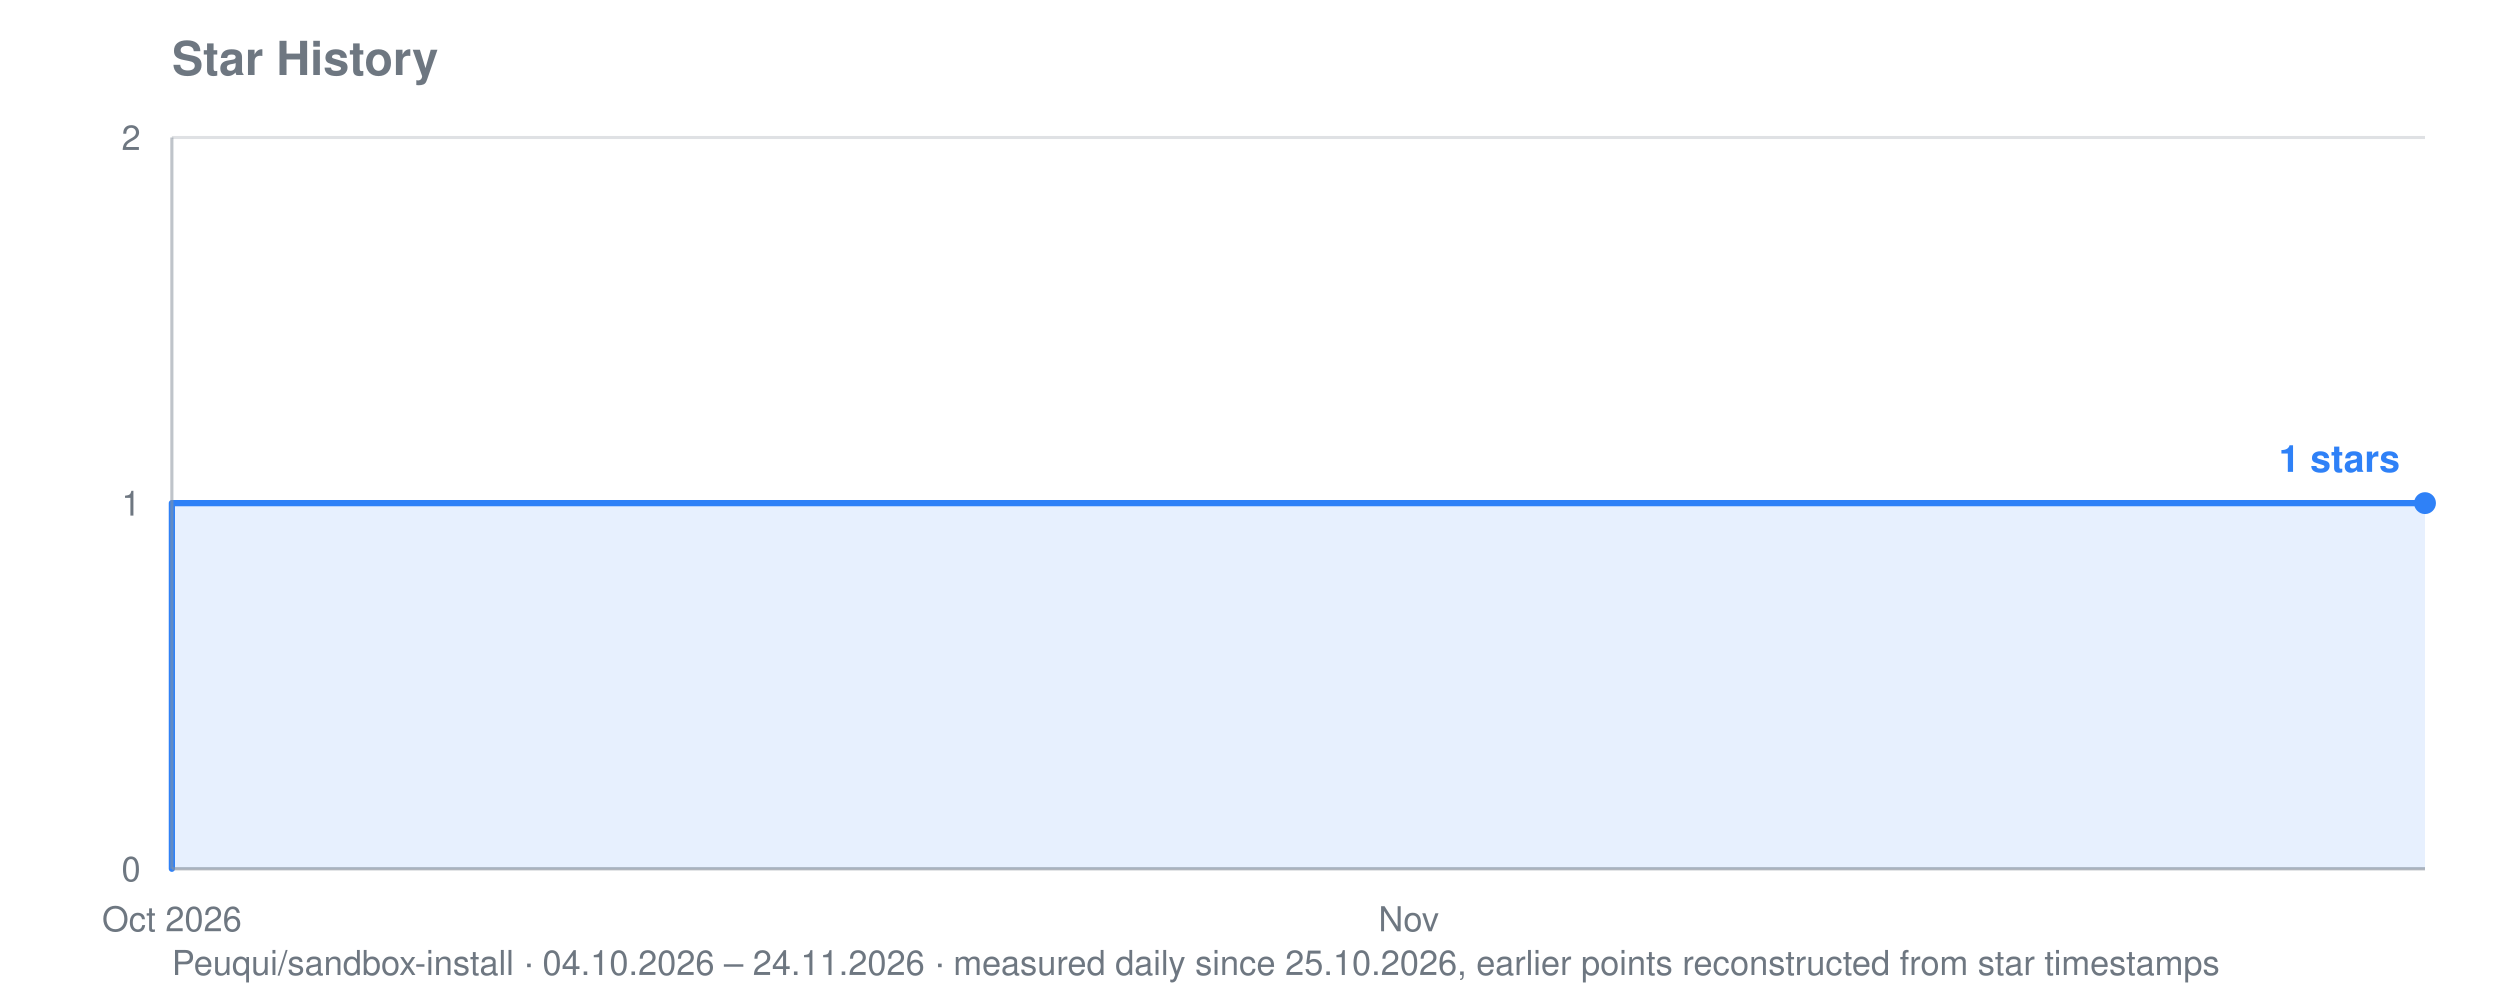
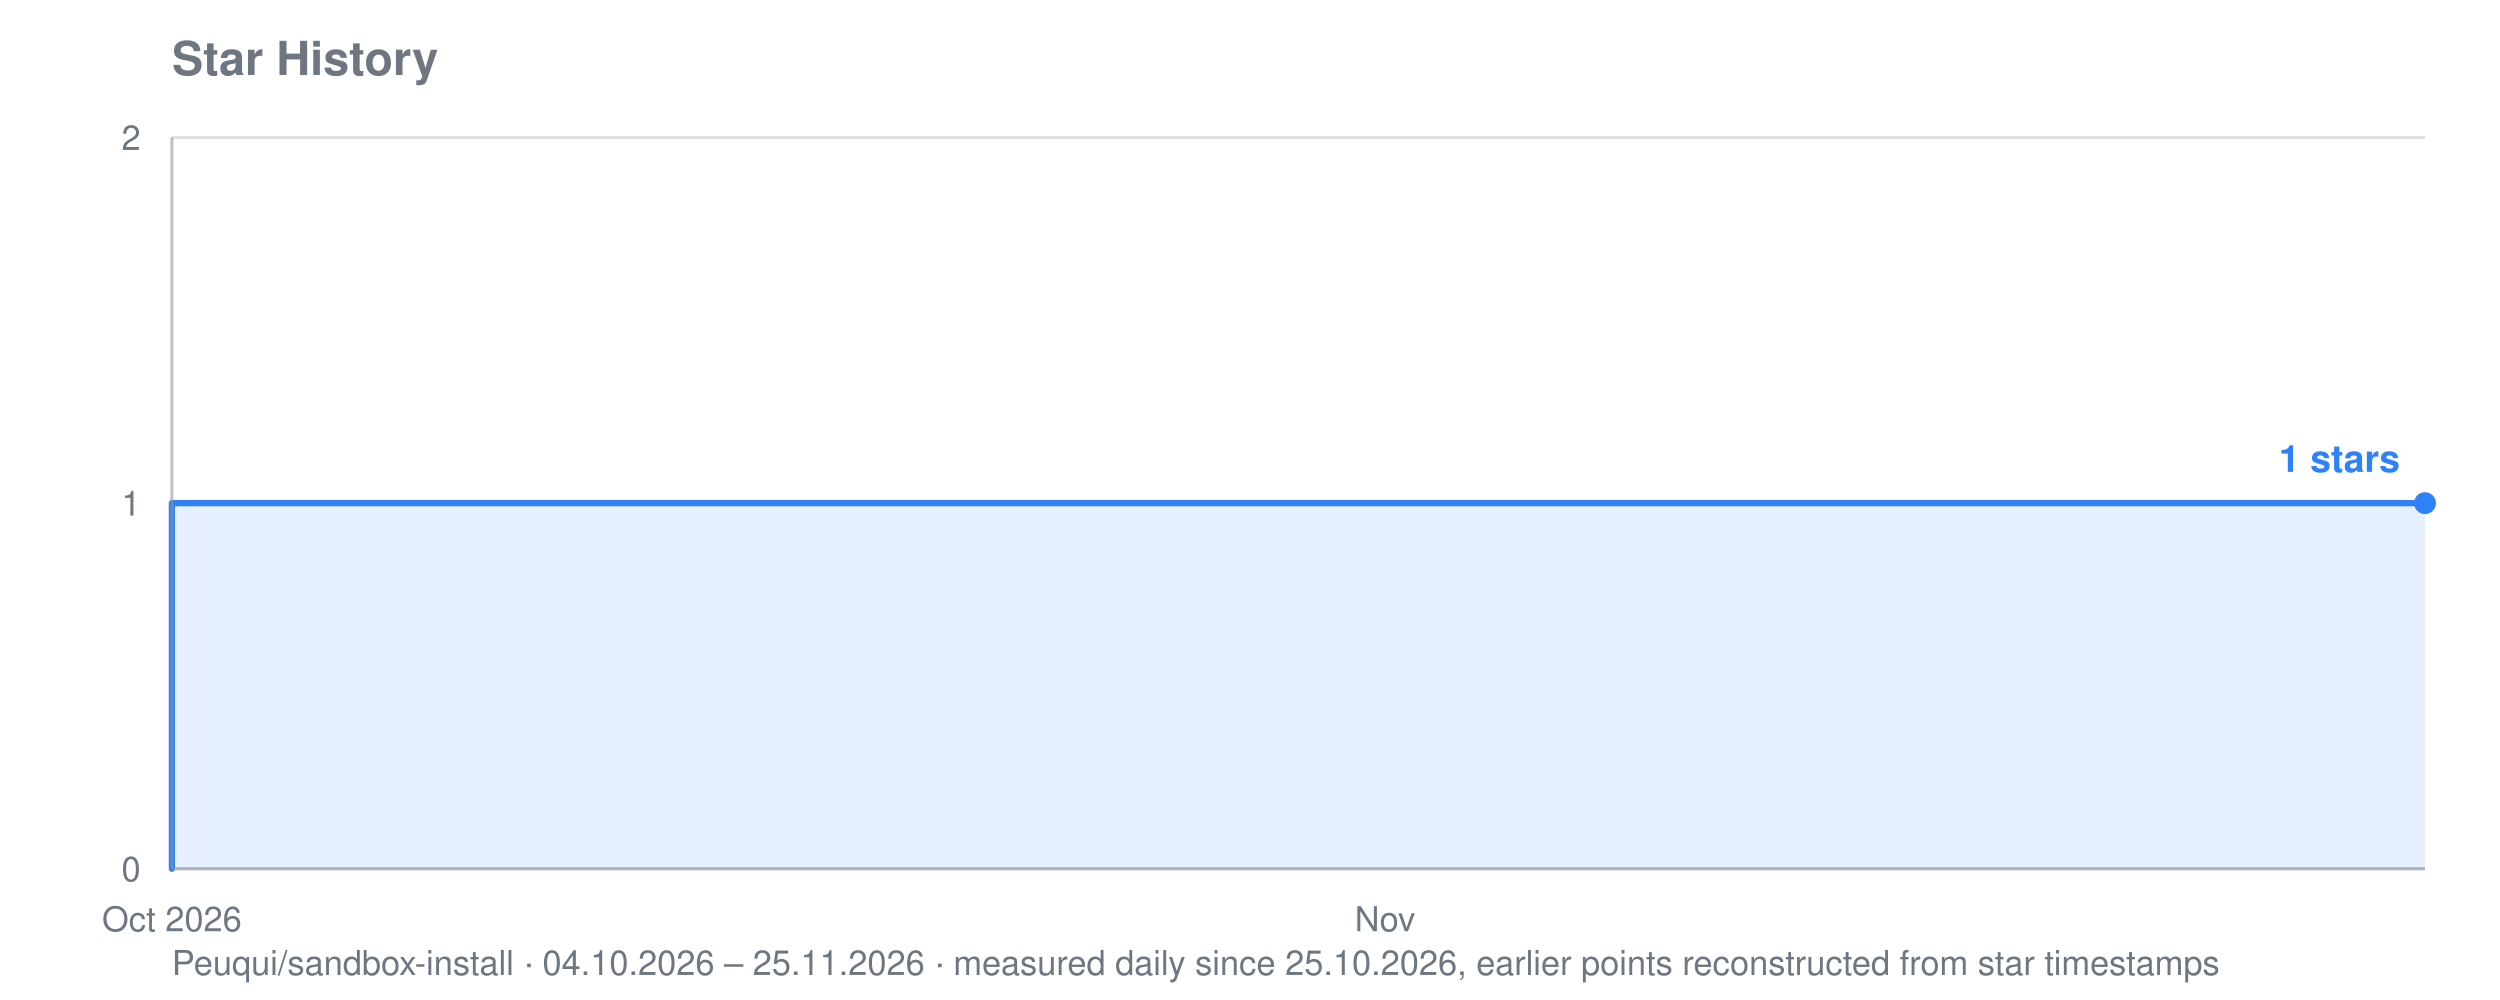
<svg xmlns="http://www.w3.org/2000/svg" viewBox="0 0 800 320" width="800" height="320" role="img" aria-label="Star history for Peuqui/sandbox-install: 1 stars">
  <text font-family="system-ui, -apple-system, Segoe UI, Helvetica, Arial, sans-serif" font-size="15" font-weight="600" fill="#6e7781" x="55" y="24">Star History</text>
-   <text font-family="system-ui, -apple-system, Segoe UI, Helvetica, Arial, sans-serif" font-size="11" fill="#6e7781" x="55" y="312">Peuqui/sandbox-install · 04.10.2026 – 24.11.2026 · measured daily since 25.10.2026, earlier points reconstructed from star timestamps</text>
+   <text font-family="system-ui, -apple-system, Segoe UI, Helvetica, Arial, sans-serif" font-size="11" fill="#6e7781" x="55" y="312">Peuqui/sandbox-install · 04.10.2026 – 25.11.2026 · measured daily since 25.10.2026, earlier points reconstructed from star timestamps</text>
  <line stroke="#8b949e" stroke-width="1" opacity="0.28" x1="55" y1="278.0" x2="776" y2="278.0" />
  <text font-family="system-ui, -apple-system, Segoe UI, Helvetica, Arial, sans-serif" font-size="11" fill="#6e7781" x="45" y="282.0" text-anchor="end">0</text>
  <line stroke="#8b949e" stroke-width="1" opacity="0.28" x1="55" y1="161.0" x2="776" y2="161.0" />
  <text font-family="system-ui, -apple-system, Segoe UI, Helvetica, Arial, sans-serif" font-size="11" fill="#6e7781" x="45" y="165.0" text-anchor="end">1</text>
  <line stroke="#8b949e" stroke-width="1" opacity="0.28" x1="55" y1="44.0" x2="776" y2="44.0" />
  <text font-family="system-ui, -apple-system, Segoe UI, Helvetica, Arial, sans-serif" font-size="11" fill="#6e7781" x="45" y="48.0" text-anchor="end">2</text>
  <text font-family="system-ui, -apple-system, Segoe UI, Helvetica, Arial, sans-serif" font-size="11" fill="#6e7781" x="55.0" y="298" text-anchor="middle">Oct 2026</text>
-   <text font-family="system-ui, -apple-system, Segoe UI, Helvetica, Arial, sans-serif" font-size="11" fill="#6e7781" x="450.8" y="298" text-anchor="middle">Nov</text>
-   <polygon fill="#2f81f7" opacity="0.12" points="55.0,278.0 55.0,278.0 55.0,278.0 55.0,161.0 351.9,161.0 351.9,161.0 366.0,161.0 366.0,161.0 380.2,161.0 380.2,161.0 394.3,161.0 394.3,161.0 408.4,161.0 408.4,161.0 422.6,161.0 422.6,161.0 436.7,161.0 436.7,161.0 450.8,161.0 450.8,161.0 465.0,161.0 465.0,161.0 479.1,161.0 479.1,161.0 493.3,161.0 493.3,161.0 507.4,161.0 507.4,161.0 521.5,161.0 521.5,161.0 535.7,161.0 535.7,161.0 549.8,161.0 549.8,161.0 563.9,161.0 563.9,161.0 578.1,161.0 578.1,161.0 592.2,161.0 592.2,161.0 606.4,161.0 606.4,161.0 620.5,161.0 620.5,161.0 634.6,161.0 634.6,161.0 648.8,161.0 648.8,161.0 662.9,161.0 662.9,161.0 677.0,161.0 677.0,161.0 691.2,161.0 691.2,161.0 705.3,161.0 705.3,161.0 719.5,161.0 719.5,161.0 733.6,161.0 733.6,161.0 747.7,161.0 747.7,161.0 761.9,161.0 761.9,161.0 776.0,161.0 776.0,161.0 776.0,278.0" />
-   <polyline fill="none" stroke="#2f81f7" stroke-width="2" stroke-linejoin="round" stroke-linecap="round" points="55.0,278.0 55.0,278.0 55.0,161.0 351.9,161.0 351.9,161.0 366.0,161.0 366.0,161.0 380.2,161.0 380.2,161.0 394.3,161.0 394.3,161.0 408.4,161.0 408.4,161.0 422.6,161.0 422.6,161.0 436.7,161.0 436.7,161.0 450.8,161.0 450.8,161.0 465.0,161.0 465.0,161.0 479.1,161.0 479.1,161.0 493.3,161.0 493.3,161.0 507.4,161.0 507.4,161.0 521.5,161.0 521.5,161.0 535.7,161.0 535.7,161.0 549.8,161.0 549.8,161.0 563.9,161.0 563.9,161.0 578.1,161.0 578.1,161.0 592.2,161.0 592.2,161.0 606.4,161.0 606.4,161.0 620.5,161.0 620.5,161.0 634.6,161.0 634.6,161.0 648.8,161.0 648.8,161.0 662.9,161.0 662.9,161.0 677.0,161.0 677.0,161.0 691.2,161.0 691.2,161.0 705.3,161.0 705.3,161.0 719.5,161.0 719.5,161.0 733.6,161.0 733.6,161.0 747.7,161.0 747.7,161.0 761.9,161.0 761.9,161.0 776.0,161.0 776.0,161.0" />
+   <text font-family="system-ui, -apple-system, Segoe UI, Helvetica, Arial, sans-serif" font-size="11" fill="#6e7781" x="443.2" y="298" text-anchor="middle">Nov</text>
+   <polygon fill="#2f81f7" opacity="0.12" points="55.0,278.0 55.0,278.0 55.0,278.0 55.0,161.0 346.2,161.0 346.2,161.0 360.0,161.0 360.0,161.0 373.9,161.0 373.9,161.0 387.8,161.0 387.8,161.0 401.6,161.0 401.6,161.0 415.5,161.0 415.5,161.0 429.4,161.0 429.4,161.0 443.2,161.0 443.2,161.0 457.1,161.0 457.1,161.0 471.0,161.0 471.0,161.0 484.8,161.0 484.8,161.0 498.7,161.0 498.7,161.0 512.6,161.0 512.6,161.0 526.4,161.0 526.4,161.0 540.3,161.0 540.3,161.0 554.2,161.0 554.2,161.0 568.0,161.0 568.0,161.0 581.9,161.0 581.9,161.0 595.8,161.0 595.8,161.0 609.6,161.0 609.6,161.0 623.5,161.0 623.5,161.0 637.3,161.0 637.3,161.0 651.2,161.0 651.2,161.0 665.1,161.0 665.1,161.0 678.9,161.0 678.9,161.0 692.8,161.0 692.8,161.0 706.7,161.0 706.7,161.0 720.5,161.0 720.5,161.0 734.4,161.0 734.4,161.0 748.3,161.0 748.3,161.0 762.1,161.0 762.1,161.0 776.0,161.0 776.0,161.0 776.0,278.0" />
+   <polyline fill="none" stroke="#2f81f7" stroke-width="2" stroke-linejoin="round" stroke-linecap="round" points="55.0,278.0 55.0,278.0 55.0,161.0 346.2,161.0 346.2,161.0 360.0,161.0 360.0,161.0 373.9,161.0 373.9,161.0 387.8,161.0 387.8,161.0 401.6,161.0 401.6,161.0 415.5,161.0 415.5,161.0 429.4,161.0 429.4,161.0 443.2,161.0 443.2,161.0 457.1,161.0 457.1,161.0 471.0,161.0 471.0,161.0 484.8,161.0 484.8,161.0 498.7,161.0 498.7,161.0 512.6,161.0 512.6,161.0 526.4,161.0 526.4,161.0 540.3,161.0 540.3,161.0 554.2,161.0 554.2,161.0 568.0,161.0 568.0,161.0 581.9,161.0 581.9,161.0 595.8,161.0 595.8,161.0 609.6,161.0 609.6,161.0 623.5,161.0 623.5,161.0 637.3,161.0 637.3,161.0 651.2,161.0 651.2,161.0 665.1,161.0 665.1,161.0 678.9,161.0 678.9,161.0 692.8,161.0 692.8,161.0 706.7,161.0 706.7,161.0 720.5,161.0 720.5,161.0 734.4,161.0 734.4,161.0 748.3,161.0 748.3,161.0 762.1,161.0 762.1,161.0 776.0,161.0 776.0,161.0" />
  <circle fill="#2f81f7" cx="776.0" cy="161.0" r="3.5" />
  <text font-family="system-ui, -apple-system, Segoe UI, Helvetica, Arial, sans-serif" font-size="12" font-weight="600" fill="#2f81f7" x="768.0" y="151.0" text-anchor="end">1 stars</text>
  <line stroke="#8b949e" stroke-width="1" opacity="0.55" x1="55" y1="44" x2="55" y2="278" />
  <line stroke="#8b949e" stroke-width="1" opacity="0.55" x1="55" y1="278" x2="776" y2="278" />
</svg>
